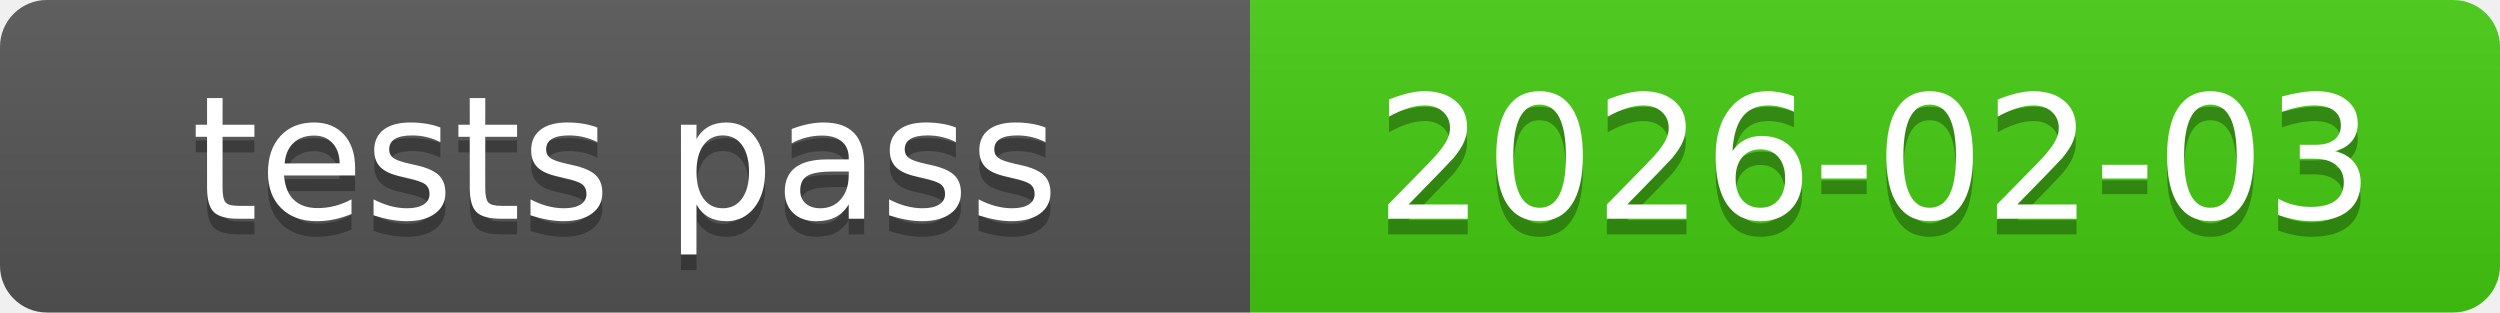
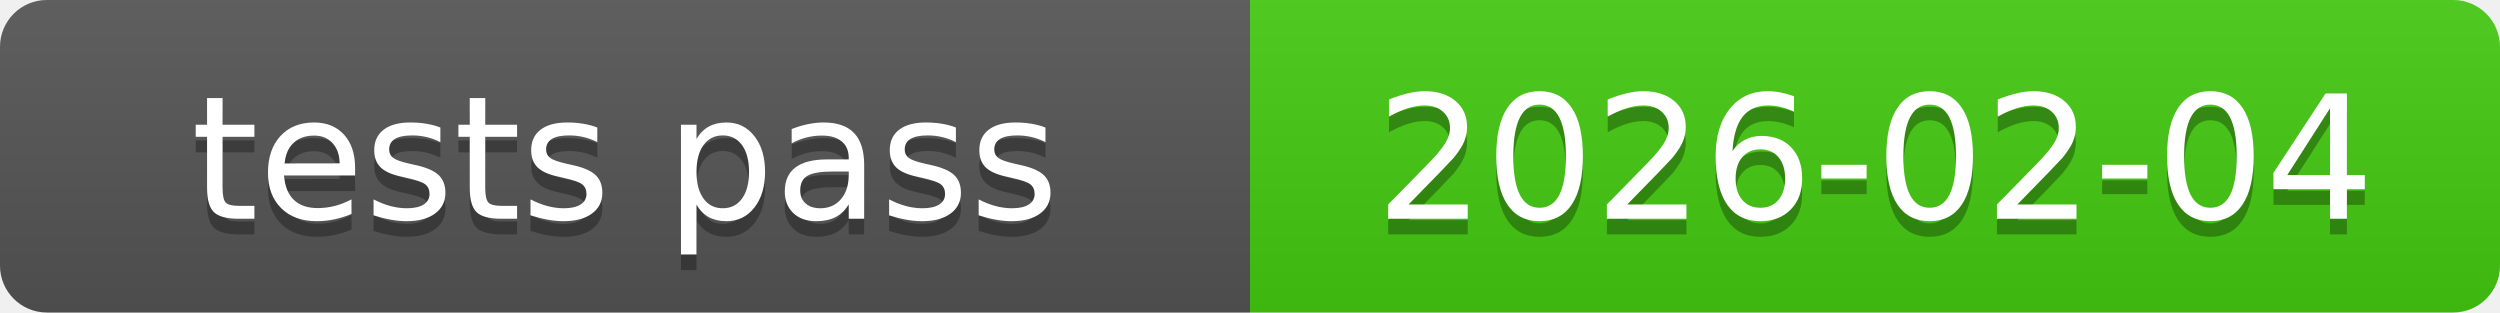
<svg xmlns="http://www.w3.org/2000/svg" xmlns:xlink="http://www.w3.org/1999/xlink" width="160" height="20" role="img">
-   <a target="_blank" xlink:href="https://github.com/symbolic-labs-pub/freedom-that-lasts/commit/4bbb51900bbedefce4c520cda38936e2ea7648b4">
+   <a target="_blank" xlink:href="https://github.com/symbolic-labs-pub/freedom-that-lasts/commit/0ee0d3d4778c555ad1fb894927141a38af27d6b0">
    <linearGradient id="s" x2="0" y2="100%">
      <stop offset="0" stop-color="#bbb" stop-opacity=".1" />
      <stop offset="1" stop-opacity=".1" />
    </linearGradient>
    <clipPath id="r">
      <rect width="160" height="20" rx="3" fill="#fff" />
    </clipPath>
    <g clip-path="url(#r)">
      <rect width="80" height="20" fill="#555" />
      <rect x="80" width="80" height="20" fill="#4c1" />
      <rect width="160" height="20" fill="url(#s)" />
    </g>
    <g fill="#fff" text-anchor="middle" font-family="Verdana,Geneva,DejaVu Sans,sans-serif" text-rendering="geometricPrecision" font-size="110">
      <text aria-hidden="true" x="400.0" y="150" fill="#010101" fill-opacity=".3" transform="scale(.1)" textLength="700">tests pass</text>
      <text x="400.0" y="140" transform="scale(.1)" fill="#fff" textLength="700">tests pass</text>
-       <text aria-hidden="true" x="1200.0" y="150" fill="#010101" fill-opacity=".3" transform="scale(.1)" textLength="700">2026-02-03</text>
-       <text x="1200.0" y="140" transform="scale(.1)" fill="#fff" textLength="700">2026-02-03</text>
+       <text aria-hidden="true" x="1200.0" y="150" fill="#010101" fill-opacity=".3" transform="scale(.1)" textLength="700">2026-02-04</text>
+       <text x="1200.0" y="140" transform="scale(.1)" fill="#fff" textLength="700">2026-02-04</text>
    </g>
  </a>
</svg>
